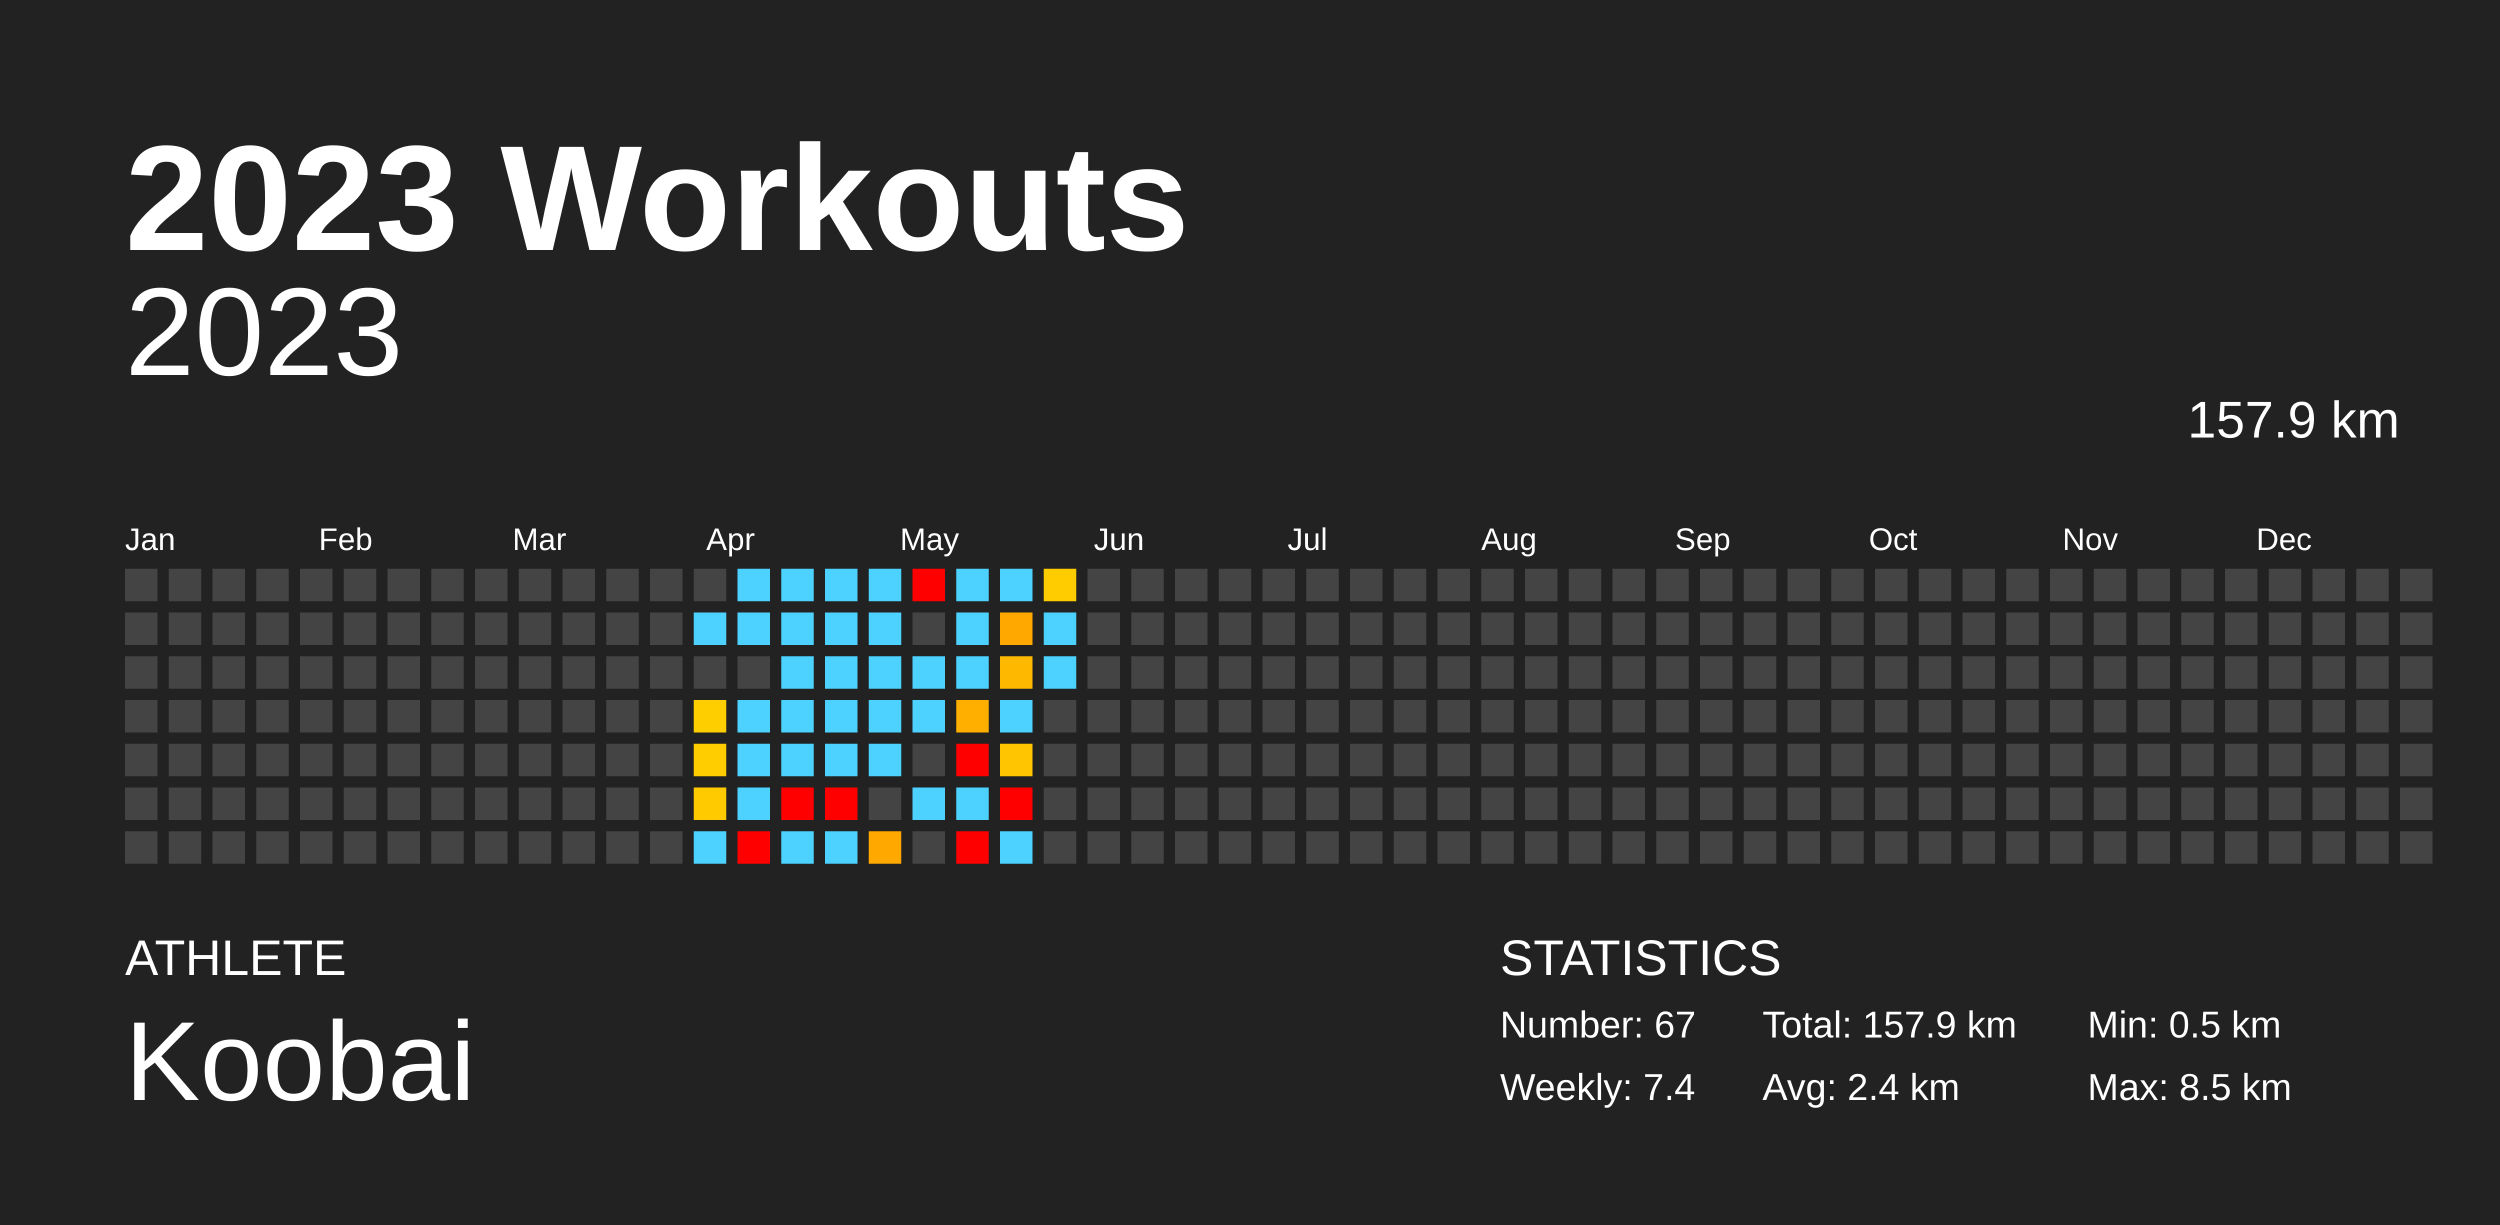
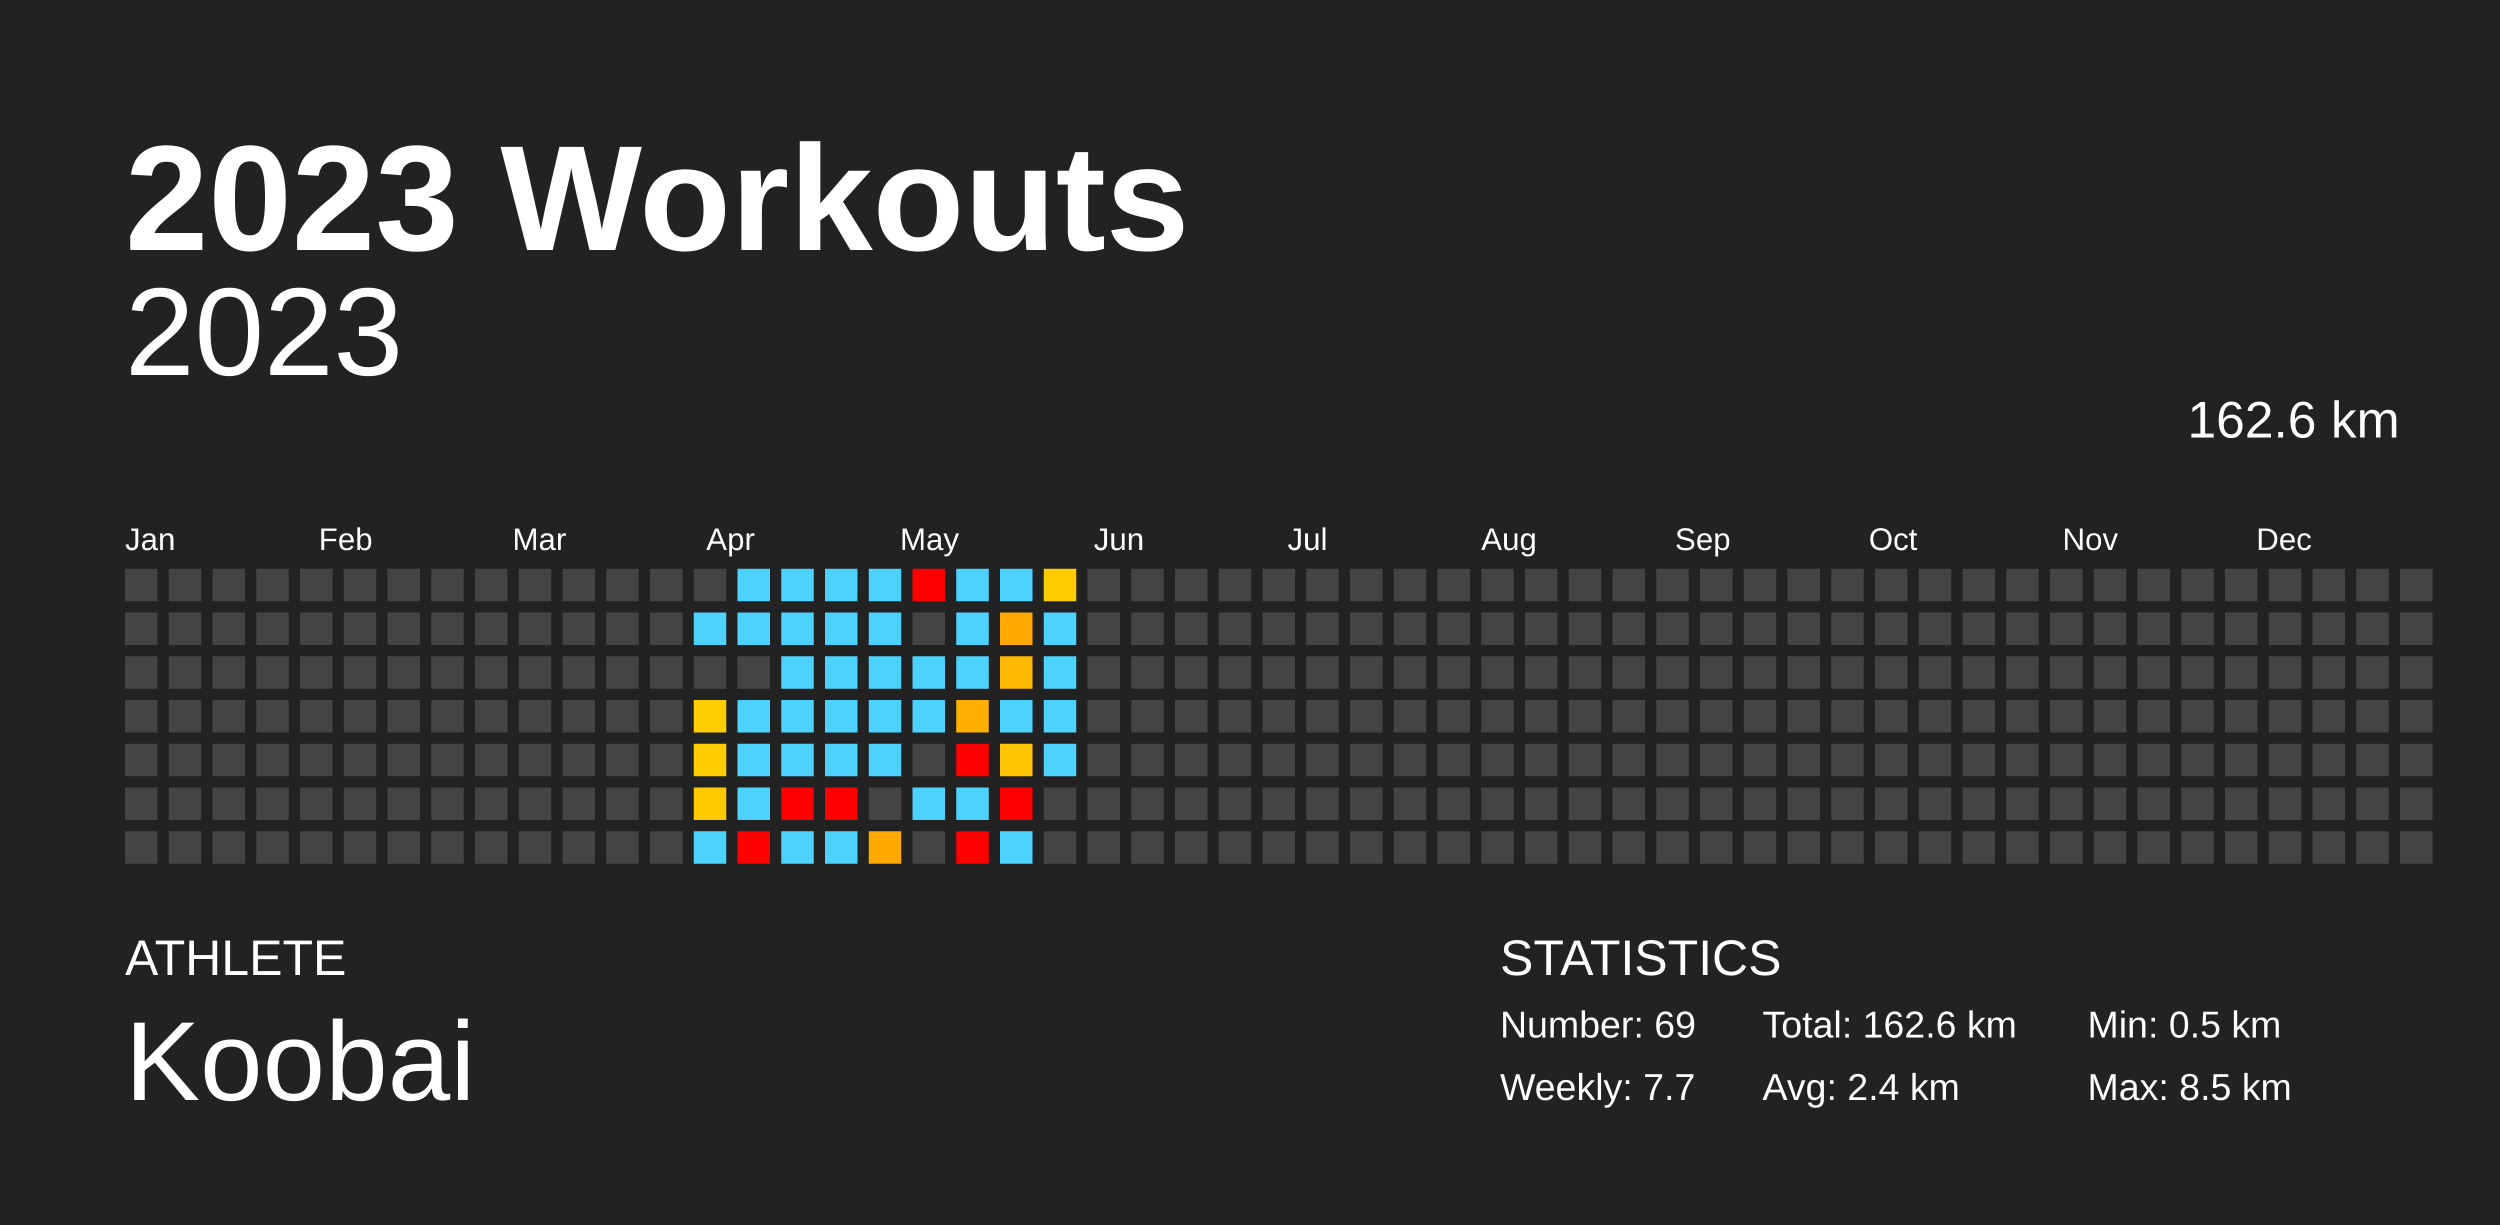
<svg xmlns="http://www.w3.org/2000/svg" baseProfile="full" height="98mm" version="1.1" viewBox="0,0,200,98" width="200mm">
  <defs />
  <rect fill="#222222" height="98" width="200" x="0" y="0" />
  <text fill="#FFFFFF" style="font-size:12px; font-family:Arial; font-weight:bold;" x="10" y="20">2023 Workouts</text>
  <text fill="#FFFFFF" style="font-size:4px; font-family:Arial" x="10" y="78">ATHLETE</text>
  <text fill="#FFFFFF" style="font-size:9px; font-family:Arial" x="10" y="88">Koobai</text>
  <text fill="#FFFFFF" style="font-size:4px; font-family:Arial" x="120" y="78">STATISTICS</text>
-   <text fill="#FFFFFF" style="font-size:3px; font-family:Arial" x="120" y="83">Number: 67</text>
-   <text fill="#FFFFFF" style="font-size:3px; font-family:Arial" x="120" y="88">Weekly: 7.4</text>
-   <text fill="#FFFFFF" style="font-size:3px; font-family:Arial" x="141" y="83">Total: 157.9 km</text>
+   <text fill="#FFFFFF" style="font-size:3px; font-family:Arial" x="120" y="83">Number: 69</text>
+   <text fill="#FFFFFF" style="font-size:3px; font-family:Arial" x="120" y="88">Weekly: 7.7</text>
+   <text fill="#FFFFFF" style="font-size:3px; font-family:Arial" x="141" y="83">Total: 162.6 km</text>
  <text fill="#FFFFFF" style="font-size:3px; font-family:Arial" x="141" y="88">Avg: 2.4 km</text>
  <text fill="#FFFFFF" style="font-size:3px; font-family:Arial" x="167" y="83">Min: 0.5 km</text>
  <text fill="#FFFFFF" style="font-size:3px; font-family:Arial" x="167" y="88">Max: 8.5 km</text>
  <text alignment-baseline="hanging" fill="#FFFFFF" style="font-size:10.0px; font-family:Arial;" x="10" y="30">2023</text>
-   <text alignment-baseline="hanging" fill="#FFFFFF" style="font-size:4.125px; font-family:Arial;" x="175" y="35">157.9 km</text>
+   <text alignment-baseline="hanging" fill="#FFFFFF" style="font-size:4.125px; font-family:Arial;" x="175" y="35">162.6 km</text>
  <text fill="#FFFFFF" style="font-size:2.5px; font-family:Arial" x="10.0" y="44">Jan</text>
  <text fill="#FFFFFF" style="font-size:2.5px; font-family:Arial" x="25.5" y="44">Feb</text>
  <text fill="#FFFFFF" style="font-size:2.5px; font-family:Arial" x="41.0" y="44">Mar</text>
  <text fill="#FFFFFF" style="font-size:2.5px; font-family:Arial" x="56.5" y="44">Apr</text>
  <text fill="#FFFFFF" style="font-size:2.5px; font-family:Arial" x="72.0" y="44">May</text>
  <text fill="#FFFFFF" style="font-size:2.5px; font-family:Arial" x="87.5" y="44">Jun</text>
  <text fill="#FFFFFF" style="font-size:2.5px; font-family:Arial" x="103.0" y="44">Jul</text>
  <text fill="#FFFFFF" style="font-size:2.5px; font-family:Arial" x="118.5" y="44">Aug</text>
  <text fill="#FFFFFF" style="font-size:2.5px; font-family:Arial" x="134.0" y="44">Sep</text>
  <text fill="#FFFFFF" style="font-size:2.5px; font-family:Arial" x="149.5" y="44">Oct</text>
  <text fill="#FFFFFF" style="font-size:2.5px; font-family:Arial" x="165.0" y="44">Nov</text>
  <text fill="#FFFFFF" style="font-size:2.5px; font-family:Arial" x="180.5" y="44">Dec</text>
  <rect fill="#444444" height="2.6" width="2.6" x="10.0" y="45.5" />
  <rect fill="#444444" height="2.6" width="2.6" x="10.0" y="49.0" />
  <rect fill="#444444" height="2.6" width="2.6" x="10.0" y="52.5" />
  <rect fill="#444444" height="2.6" width="2.6" x="10.0" y="56.0" />
  <rect fill="#444444" height="2.6" width="2.6" x="10.0" y="59.5" />
  <rect fill="#444444" height="2.6" width="2.6" x="10.0" y="63.0" />
  <rect fill="#444444" height="2.6" width="2.6" x="10.0" y="66.5" />
  <rect fill="#444444" height="2.6" width="2.6" x="13.5" y="45.5" />
  <rect fill="#444444" height="2.6" width="2.6" x="13.5" y="49.0" />
  <rect fill="#444444" height="2.6" width="2.6" x="13.5" y="52.5" />
  <rect fill="#444444" height="2.6" width="2.6" x="13.5" y="56.0" />
  <rect fill="#444444" height="2.6" width="2.6" x="13.5" y="59.5" />
  <rect fill="#444444" height="2.6" width="2.6" x="13.5" y="63.0" />
  <rect fill="#444444" height="2.6" width="2.6" x="13.5" y="66.5" />
  <rect fill="#444444" height="2.6" width="2.6" x="17.0" y="45.5" />
  <rect fill="#444444" height="2.6" width="2.6" x="17.0" y="49.0" />
  <rect fill="#444444" height="2.6" width="2.6" x="17.0" y="52.5" />
  <rect fill="#444444" height="2.6" width="2.6" x="17.0" y="56.0" />
  <rect fill="#444444" height="2.6" width="2.6" x="17.0" y="59.5" />
  <rect fill="#444444" height="2.6" width="2.6" x="17.0" y="63.0" />
  <rect fill="#444444" height="2.6" width="2.6" x="17.0" y="66.5" />
  <rect fill="#444444" height="2.6" width="2.6" x="20.5" y="45.5" />
  <rect fill="#444444" height="2.6" width="2.6" x="20.5" y="49.0" />
  <rect fill="#444444" height="2.6" width="2.6" x="20.5" y="52.5" />
  <rect fill="#444444" height="2.6" width="2.6" x="20.5" y="56.0" />
  <rect fill="#444444" height="2.6" width="2.6" x="20.5" y="59.5" />
  <rect fill="#444444" height="2.6" width="2.6" x="20.5" y="63.0" />
  <rect fill="#444444" height="2.6" width="2.6" x="20.5" y="66.5" />
  <rect fill="#444444" height="2.6" width="2.6" x="24.0" y="45.5" />
  <rect fill="#444444" height="2.6" width="2.6" x="24.0" y="49.0" />
  <rect fill="#444444" height="2.6" width="2.6" x="24.0" y="52.5" />
  <rect fill="#444444" height="2.6" width="2.6" x="24.0" y="56.0" />
  <rect fill="#444444" height="2.6" width="2.6" x="24.0" y="59.5" />
  <rect fill="#444444" height="2.6" width="2.6" x="24.0" y="63.0" />
  <rect fill="#444444" height="2.6" width="2.6" x="24.0" y="66.5" />
  <rect fill="#444444" height="2.6" width="2.6" x="27.5" y="45.5" />
  <rect fill="#444444" height="2.6" width="2.6" x="27.5" y="49.0" />
  <rect fill="#444444" height="2.6" width="2.6" x="27.5" y="52.5" />
  <rect fill="#444444" height="2.6" width="2.6" x="27.5" y="56.0" />
  <rect fill="#444444" height="2.6" width="2.6" x="27.5" y="59.5" />
  <rect fill="#444444" height="2.6" width="2.6" x="27.5" y="63.0" />
  <rect fill="#444444" height="2.6" width="2.6" x="27.5" y="66.5" />
  <rect fill="#444444" height="2.6" width="2.6" x="31.0" y="45.5" />
  <rect fill="#444444" height="2.6" width="2.6" x="31.0" y="49.0" />
  <rect fill="#444444" height="2.6" width="2.6" x="31.0" y="52.5" />
  <rect fill="#444444" height="2.6" width="2.6" x="31.0" y="56.0" />
  <rect fill="#444444" height="2.6" width="2.6" x="31.0" y="59.5" />
  <rect fill="#444444" height="2.6" width="2.6" x="31.0" y="63.0" />
  <rect fill="#444444" height="2.6" width="2.6" x="31.0" y="66.5" />
  <rect fill="#444444" height="2.6" width="2.6" x="34.5" y="45.5" />
  <rect fill="#444444" height="2.6" width="2.6" x="34.5" y="49.0" />
  <rect fill="#444444" height="2.6" width="2.6" x="34.5" y="52.5" />
  <rect fill="#444444" height="2.6" width="2.6" x="34.5" y="56.0" />
  <rect fill="#444444" height="2.6" width="2.6" x="34.5" y="59.5" />
  <rect fill="#444444" height="2.6" width="2.6" x="34.5" y="63.0" />
  <rect fill="#444444" height="2.6" width="2.6" x="34.5" y="66.5" />
  <rect fill="#444444" height="2.6" width="2.6" x="38.0" y="45.5" />
  <rect fill="#444444" height="2.6" width="2.6" x="38.0" y="49.0" />
  <rect fill="#444444" height="2.6" width="2.6" x="38.0" y="52.5" />
  <rect fill="#444444" height="2.6" width="2.6" x="38.0" y="56.0" />
  <rect fill="#444444" height="2.6" width="2.6" x="38.0" y="59.5" />
  <rect fill="#444444" height="2.6" width="2.6" x="38.0" y="63.0" />
  <rect fill="#444444" height="2.6" width="2.6" x="38.0" y="66.5" />
  <rect fill="#444444" height="2.6" width="2.6" x="41.5" y="45.5" />
  <rect fill="#444444" height="2.6" width="2.6" x="41.5" y="49.0" />
  <rect fill="#444444" height="2.6" width="2.6" x="41.5" y="52.5" />
  <rect fill="#444444" height="2.6" width="2.6" x="41.5" y="56.0" />
  <rect fill="#444444" height="2.6" width="2.6" x="41.5" y="59.5" />
  <rect fill="#444444" height="2.6" width="2.6" x="41.5" y="63.0" />
  <rect fill="#444444" height="2.6" width="2.6" x="41.5" y="66.5" />
  <rect fill="#444444" height="2.6" width="2.6" x="45.0" y="45.5" />
  <rect fill="#444444" height="2.6" width="2.6" x="45.0" y="49.0" />
  <rect fill="#444444" height="2.6" width="2.6" x="45.0" y="52.5" />
  <rect fill="#444444" height="2.6" width="2.6" x="45.0" y="56.0" />
  <rect fill="#444444" height="2.6" width="2.6" x="45.0" y="59.5" />
  <rect fill="#444444" height="2.6" width="2.6" x="45.0" y="63.0" />
  <rect fill="#444444" height="2.6" width="2.6" x="45.0" y="66.5" />
  <rect fill="#444444" height="2.6" width="2.6" x="48.5" y="45.5" />
  <rect fill="#444444" height="2.6" width="2.6" x="48.5" y="49.0" />
  <rect fill="#444444" height="2.6" width="2.6" x="48.5" y="52.5" />
  <rect fill="#444444" height="2.6" width="2.6" x="48.5" y="56.0" />
  <rect fill="#444444" height="2.6" width="2.6" x="48.5" y="59.5" />
  <rect fill="#444444" height="2.6" width="2.6" x="48.5" y="63.0" />
  <rect fill="#444444" height="2.6" width="2.6" x="48.5" y="66.5" />
  <rect fill="#444444" height="2.6" width="2.6" x="52.0" y="45.5" />
  <rect fill="#444444" height="2.6" width="2.6" x="52.0" y="49.0" />
  <rect fill="#444444" height="2.6" width="2.6" x="52.0" y="52.5" />
  <rect fill="#444444" height="2.6" width="2.6" x="52.0" y="56.0" />
  <rect fill="#444444" height="2.6" width="2.6" x="52.0" y="59.5" />
  <rect fill="#444444" height="2.6" width="2.6" x="52.0" y="63.0" />
  <rect fill="#444444" height="2.6" width="2.6" x="52.0" y="66.5" />
  <rect fill="#444444" height="2.6" width="2.6" x="55.5" y="45.5" />
  <rect fill="#4dd2ff" height="2.6" width="2.6" x="55.5" y="49.0" />
  <rect fill="#444444" height="2.6" width="2.6" x="55.5" y="52.5" />
  <rect fill="#ffce00" height="2.6" width="2.6" x="55.5" y="56.0" />
  <rect fill="#ffcd00" height="2.6" width="2.6" x="55.5" y="59.5" />
  <rect fill="#ffcb00" height="2.6" width="2.6" x="55.5" y="63.0" />
  <rect fill="#4dd2ff" height="2.6" width="2.6" x="55.5" y="66.5" />
  <rect fill="#4dd2ff" height="2.6" width="2.6" x="59.0" y="45.5" />
  <rect fill="#4dd2ff" height="2.6" width="2.6" x="59.0" y="49.0" />
  <rect fill="#444444" height="2.6" width="2.6" x="59.0" y="52.5" />
  <rect fill="#4dd2ff" height="2.6" width="2.6" x="59.0" y="56.0" />
  <rect fill="#4dd2ff" height="2.6" width="2.6" x="59.0" y="59.5" />
  <rect fill="#4dd2ff" height="2.6" width="2.6" x="59.0" y="63.0" />
  <rect fill="red" height="2.6" width="2.6" x="59.0" y="66.5" />
  <rect fill="#4dd2ff" height="2.6" width="2.6" x="62.5" y="45.5" />
  <rect fill="#4dd2ff" height="2.6" width="2.6" x="62.5" y="49.0" />
  <rect fill="#4dd2ff" height="2.6" width="2.6" x="62.5" y="52.5" />
  <rect fill="#4dd2ff" height="2.6" width="2.6" x="62.5" y="56.0" />
  <rect fill="#4dd2ff" height="2.6" width="2.6" x="62.5" y="59.5" />
  <rect fill="red" height="2.6" width="2.6" x="62.5" y="63.0" />
  <rect fill="#4dd2ff" height="2.6" width="2.6" x="62.5" y="66.5" />
  <rect fill="#4dd2ff" height="2.6" width="2.6" x="66.0" y="45.5" />
  <rect fill="#4dd2ff" height="2.6" width="2.6" x="66.0" y="49.0" />
  <rect fill="#4dd2ff" height="2.6" width="2.6" x="66.0" y="52.5" />
  <rect fill="#4dd2ff" height="2.6" width="2.6" x="66.0" y="56.0" />
  <rect fill="#4dd2ff" height="2.6" width="2.6" x="66.0" y="59.5" />
  <rect fill="red" height="2.6" width="2.6" x="66.0" y="63.0" />
  <rect fill="#4dd2ff" height="2.6" width="2.6" x="66.0" y="66.5" />
  <rect fill="#4dd2ff" height="2.6" width="2.6" x="69.5" y="45.5" />
  <rect fill="#4dd2ff" height="2.6" width="2.6" x="69.5" y="49.0" />
  <rect fill="#4dd2ff" height="2.6" width="2.6" x="69.5" y="52.5" />
  <rect fill="#4dd2ff" height="2.6" width="2.6" x="69.5" y="56.0" />
  <rect fill="#4dd2ff" height="2.6" width="2.6" x="69.5" y="59.5" />
  <rect fill="#444444" height="2.6" width="2.6" x="69.5" y="63.0" />
  <rect fill="#ffa800" height="2.6" width="2.6" x="69.5" y="66.5" />
  <rect fill="red" height="2.6" width="2.6" x="73.0" y="45.5" />
  <rect fill="#444444" height="2.6" width="2.6" x="73.0" y="49.0" />
  <rect fill="#4dd2ff" height="2.6" width="2.6" x="73.0" y="52.5" />
  <rect fill="#4dd2ff" height="2.6" width="2.6" x="73.0" y="56.0" />
  <rect fill="#444444" height="2.6" width="2.6" x="73.0" y="59.5" />
  <rect fill="#4dd2ff" height="2.6" width="2.6" x="73.0" y="63.0" />
  <rect fill="#444444" height="2.6" width="2.6" x="73.0" y="66.5" />
  <rect fill="#4dd2ff" height="2.6" width="2.6" x="76.5" y="45.5" />
  <rect fill="#4dd2ff" height="2.6" width="2.6" x="76.5" y="49.0" />
  <rect fill="#4dd2ff" height="2.6" width="2.6" x="76.5" y="52.5" />
  <rect fill="#ffaf00" height="2.6" width="2.6" x="76.5" y="56.0" />
  <rect fill="red" height="2.6" width="2.6" x="76.5" y="59.5" />
  <rect fill="#4dd2ff" height="2.6" width="2.6" x="76.5" y="63.0" />
  <rect fill="red" height="2.6" width="2.6" x="76.5" y="66.5" />
  <rect fill="#4dd2ff" height="2.6" width="2.6" x="80.0" y="45.5" />
  <rect fill="#ffa900" height="2.6" width="2.6" x="80.0" y="49.0" />
  <rect fill="#ffb800" height="2.6" width="2.6" x="80.0" y="52.5" />
  <rect fill="#4dd2ff" height="2.6" width="2.6" x="80.0" y="56.0" />
  <rect fill="#ffc500" height="2.6" width="2.6" x="80.0" y="59.5" />
  <rect fill="red" height="2.6" width="2.6" x="80.0" y="63.0" />
  <rect fill="#4dd2ff" height="2.6" width="2.6" x="80.0" y="66.5" />
  <rect fill="#ffcc00" height="2.6" width="2.6" x="83.5" y="45.5" />
  <rect fill="#4dd2ff" height="2.6" width="2.6" x="83.5" y="49.0" />
  <rect fill="#4dd2ff" height="2.6" width="2.6" x="83.5" y="52.5" />
-   <rect fill="#444444" height="2.6" width="2.6" x="83.5" y="56.0" />
-   <rect fill="#444444" height="2.6" width="2.6" x="83.5" y="59.5" />
+   <rect fill="#4dd2ff" height="2.6" width="2.6" x="83.5" y="56.0" />
+   <rect fill="#4dd2ff" height="2.6" width="2.6" x="83.5" y="59.5" />
  <rect fill="#444444" height="2.6" width="2.6" x="83.5" y="63.0" />
  <rect fill="#444444" height="2.6" width="2.6" x="83.5" y="66.5" />
  <rect fill="#444444" height="2.6" width="2.6" x="87.0" y="45.5" />
  <rect fill="#444444" height="2.6" width="2.6" x="87.0" y="49.0" />
  <rect fill="#444444" height="2.6" width="2.6" x="87.0" y="52.5" />
  <rect fill="#444444" height="2.6" width="2.6" x="87.0" y="56.0" />
  <rect fill="#444444" height="2.6" width="2.6" x="87.0" y="59.5" />
  <rect fill="#444444" height="2.6" width="2.6" x="87.0" y="63.0" />
  <rect fill="#444444" height="2.6" width="2.6" x="87.0" y="66.5" />
  <rect fill="#444444" height="2.6" width="2.6" x="90.5" y="45.5" />
  <rect fill="#444444" height="2.6" width="2.6" x="90.5" y="49.0" />
  <rect fill="#444444" height="2.6" width="2.6" x="90.5" y="52.5" />
  <rect fill="#444444" height="2.6" width="2.6" x="90.5" y="56.0" />
  <rect fill="#444444" height="2.6" width="2.6" x="90.5" y="59.5" />
  <rect fill="#444444" height="2.6" width="2.6" x="90.5" y="63.0" />
  <rect fill="#444444" height="2.6" width="2.6" x="90.5" y="66.5" />
  <rect fill="#444444" height="2.6" width="2.6" x="94.0" y="45.5" />
  <rect fill="#444444" height="2.6" width="2.6" x="94.0" y="49.0" />
  <rect fill="#444444" height="2.6" width="2.6" x="94.0" y="52.5" />
  <rect fill="#444444" height="2.6" width="2.6" x="94.0" y="56.0" />
  <rect fill="#444444" height="2.6" width="2.6" x="94.0" y="59.5" />
  <rect fill="#444444" height="2.6" width="2.6" x="94.0" y="63.0" />
  <rect fill="#444444" height="2.6" width="2.6" x="94.0" y="66.5" />
  <rect fill="#444444" height="2.6" width="2.6" x="97.5" y="45.5" />
  <rect fill="#444444" height="2.6" width="2.6" x="97.5" y="49.0" />
  <rect fill="#444444" height="2.6" width="2.6" x="97.5" y="52.5" />
  <rect fill="#444444" height="2.6" width="2.6" x="97.5" y="56.0" />
  <rect fill="#444444" height="2.6" width="2.6" x="97.5" y="59.5" />
  <rect fill="#444444" height="2.6" width="2.6" x="97.5" y="63.0" />
  <rect fill="#444444" height="2.6" width="2.6" x="97.5" y="66.5" />
  <rect fill="#444444" height="2.6" width="2.6" x="101.0" y="45.5" />
  <rect fill="#444444" height="2.6" width="2.6" x="101.0" y="49.0" />
  <rect fill="#444444" height="2.6" width="2.6" x="101.0" y="52.5" />
  <rect fill="#444444" height="2.6" width="2.6" x="101.0" y="56.0" />
  <rect fill="#444444" height="2.6" width="2.6" x="101.0" y="59.5" />
  <rect fill="#444444" height="2.6" width="2.6" x="101.0" y="63.0" />
  <rect fill="#444444" height="2.6" width="2.6" x="101.0" y="66.5" />
  <rect fill="#444444" height="2.6" width="2.6" x="104.5" y="45.5" />
  <rect fill="#444444" height="2.6" width="2.6" x="104.5" y="49.0" />
  <rect fill="#444444" height="2.6" width="2.6" x="104.5" y="52.5" />
  <rect fill="#444444" height="2.6" width="2.6" x="104.5" y="56.0" />
  <rect fill="#444444" height="2.6" width="2.6" x="104.5" y="59.5" />
  <rect fill="#444444" height="2.6" width="2.6" x="104.5" y="63.0" />
  <rect fill="#444444" height="2.6" width="2.6" x="104.5" y="66.5" />
  <rect fill="#444444" height="2.6" width="2.6" x="108.0" y="45.5" />
  <rect fill="#444444" height="2.6" width="2.6" x="108.0" y="49.0" />
  <rect fill="#444444" height="2.6" width="2.6" x="108.0" y="52.5" />
  <rect fill="#444444" height="2.6" width="2.6" x="108.0" y="56.0" />
  <rect fill="#444444" height="2.6" width="2.6" x="108.0" y="59.5" />
  <rect fill="#444444" height="2.6" width="2.6" x="108.0" y="63.0" />
  <rect fill="#444444" height="2.6" width="2.6" x="108.0" y="66.5" />
  <rect fill="#444444" height="2.6" width="2.6" x="111.5" y="45.5" />
  <rect fill="#444444" height="2.6" width="2.6" x="111.5" y="49.0" />
  <rect fill="#444444" height="2.6" width="2.6" x="111.5" y="52.5" />
  <rect fill="#444444" height="2.6" width="2.6" x="111.5" y="56.0" />
  <rect fill="#444444" height="2.6" width="2.6" x="111.5" y="59.5" />
  <rect fill="#444444" height="2.6" width="2.6" x="111.5" y="63.0" />
  <rect fill="#444444" height="2.6" width="2.6" x="111.5" y="66.5" />
  <rect fill="#444444" height="2.6" width="2.6" x="115.0" y="45.5" />
  <rect fill="#444444" height="2.6" width="2.6" x="115.0" y="49.0" />
  <rect fill="#444444" height="2.6" width="2.6" x="115.0" y="52.5" />
  <rect fill="#444444" height="2.6" width="2.6" x="115.0" y="56.0" />
  <rect fill="#444444" height="2.6" width="2.6" x="115.0" y="59.5" />
  <rect fill="#444444" height="2.6" width="2.6" x="115.0" y="63.0" />
  <rect fill="#444444" height="2.6" width="2.6" x="115.0" y="66.5" />
  <rect fill="#444444" height="2.6" width="2.6" x="118.5" y="45.5" />
  <rect fill="#444444" height="2.6" width="2.6" x="118.5" y="49.0" />
  <rect fill="#444444" height="2.6" width="2.6" x="118.5" y="52.5" />
  <rect fill="#444444" height="2.6" width="2.6" x="118.5" y="56.0" />
  <rect fill="#444444" height="2.6" width="2.6" x="118.5" y="59.5" />
  <rect fill="#444444" height="2.6" width="2.6" x="118.5" y="63.0" />
  <rect fill="#444444" height="2.6" width="2.6" x="118.5" y="66.5" />
  <rect fill="#444444" height="2.6" width="2.6" x="122.0" y="45.5" />
  <rect fill="#444444" height="2.6" width="2.6" x="122.0" y="49.0" />
  <rect fill="#444444" height="2.6" width="2.6" x="122.0" y="52.5" />
  <rect fill="#444444" height="2.6" width="2.6" x="122.0" y="56.0" />
  <rect fill="#444444" height="2.6" width="2.6" x="122.0" y="59.5" />
  <rect fill="#444444" height="2.6" width="2.6" x="122.0" y="63.0" />
  <rect fill="#444444" height="2.6" width="2.6" x="122.0" y="66.5" />
  <rect fill="#444444" height="2.6" width="2.6" x="125.5" y="45.5" />
  <rect fill="#444444" height="2.6" width="2.6" x="125.5" y="49.0" />
  <rect fill="#444444" height="2.6" width="2.6" x="125.5" y="52.5" />
  <rect fill="#444444" height="2.6" width="2.6" x="125.5" y="56.0" />
  <rect fill="#444444" height="2.6" width="2.6" x="125.5" y="59.5" />
  <rect fill="#444444" height="2.6" width="2.6" x="125.5" y="63.0" />
  <rect fill="#444444" height="2.6" width="2.6" x="125.5" y="66.5" />
  <rect fill="#444444" height="2.6" width="2.6" x="129.0" y="45.5" />
  <rect fill="#444444" height="2.6" width="2.6" x="129.0" y="49.0" />
  <rect fill="#444444" height="2.6" width="2.6" x="129.0" y="52.5" />
  <rect fill="#444444" height="2.6" width="2.6" x="129.0" y="56.0" />
  <rect fill="#444444" height="2.6" width="2.6" x="129.0" y="59.5" />
  <rect fill="#444444" height="2.6" width="2.6" x="129.0" y="63.0" />
  <rect fill="#444444" height="2.6" width="2.6" x="129.0" y="66.5" />
  <rect fill="#444444" height="2.6" width="2.6" x="132.5" y="45.5" />
  <rect fill="#444444" height="2.6" width="2.6" x="132.5" y="49.0" />
  <rect fill="#444444" height="2.6" width="2.6" x="132.5" y="52.5" />
  <rect fill="#444444" height="2.6" width="2.6" x="132.5" y="56.0" />
  <rect fill="#444444" height="2.6" width="2.6" x="132.5" y="59.5" />
  <rect fill="#444444" height="2.6" width="2.6" x="132.5" y="63.0" />
  <rect fill="#444444" height="2.6" width="2.6" x="132.5" y="66.5" />
  <rect fill="#444444" height="2.6" width="2.6" x="136.0" y="45.5" />
  <rect fill="#444444" height="2.6" width="2.6" x="136.0" y="49.0" />
  <rect fill="#444444" height="2.6" width="2.6" x="136.0" y="52.5" />
  <rect fill="#444444" height="2.6" width="2.6" x="136.0" y="56.0" />
  <rect fill="#444444" height="2.6" width="2.6" x="136.0" y="59.5" />
  <rect fill="#444444" height="2.6" width="2.6" x="136.0" y="63.0" />
  <rect fill="#444444" height="2.6" width="2.6" x="136.0" y="66.5" />
  <rect fill="#444444" height="2.6" width="2.6" x="139.5" y="45.5" />
  <rect fill="#444444" height="2.6" width="2.6" x="139.5" y="49.0" />
  <rect fill="#444444" height="2.6" width="2.6" x="139.5" y="52.5" />
  <rect fill="#444444" height="2.6" width="2.6" x="139.5" y="56.0" />
  <rect fill="#444444" height="2.6" width="2.6" x="139.5" y="59.5" />
  <rect fill="#444444" height="2.6" width="2.6" x="139.5" y="63.0" />
  <rect fill="#444444" height="2.6" width="2.6" x="139.5" y="66.5" />
  <rect fill="#444444" height="2.6" width="2.6" x="143.0" y="45.5" />
  <rect fill="#444444" height="2.6" width="2.6" x="143.0" y="49.0" />
  <rect fill="#444444" height="2.6" width="2.6" x="143.0" y="52.5" />
  <rect fill="#444444" height="2.6" width="2.6" x="143.0" y="56.0" />
  <rect fill="#444444" height="2.6" width="2.6" x="143.0" y="59.5" />
  <rect fill="#444444" height="2.6" width="2.6" x="143.0" y="63.0" />
  <rect fill="#444444" height="2.6" width="2.6" x="143.0" y="66.5" />
  <rect fill="#444444" height="2.6" width="2.6" x="146.5" y="45.5" />
  <rect fill="#444444" height="2.6" width="2.6" x="146.5" y="49.0" />
  <rect fill="#444444" height="2.6" width="2.6" x="146.5" y="52.5" />
  <rect fill="#444444" height="2.6" width="2.6" x="146.5" y="56.0" />
  <rect fill="#444444" height="2.6" width="2.6" x="146.5" y="59.5" />
  <rect fill="#444444" height="2.6" width="2.6" x="146.5" y="63.0" />
  <rect fill="#444444" height="2.6" width="2.6" x="146.5" y="66.5" />
  <rect fill="#444444" height="2.6" width="2.6" x="150.0" y="45.5" />
  <rect fill="#444444" height="2.6" width="2.6" x="150.0" y="49.0" />
  <rect fill="#444444" height="2.6" width="2.6" x="150.0" y="52.5" />
  <rect fill="#444444" height="2.6" width="2.6" x="150.0" y="56.0" />
  <rect fill="#444444" height="2.6" width="2.6" x="150.0" y="59.5" />
  <rect fill="#444444" height="2.6" width="2.6" x="150.0" y="63.0" />
  <rect fill="#444444" height="2.6" width="2.6" x="150.0" y="66.5" />
  <rect fill="#444444" height="2.6" width="2.6" x="153.5" y="45.5" />
  <rect fill="#444444" height="2.6" width="2.6" x="153.5" y="49.0" />
  <rect fill="#444444" height="2.6" width="2.6" x="153.5" y="52.5" />
  <rect fill="#444444" height="2.6" width="2.6" x="153.5" y="56.0" />
  <rect fill="#444444" height="2.6" width="2.6" x="153.5" y="59.5" />
  <rect fill="#444444" height="2.6" width="2.6" x="153.5" y="63.0" />
  <rect fill="#444444" height="2.6" width="2.6" x="153.5" y="66.5" />
  <rect fill="#444444" height="2.6" width="2.6" x="157.0" y="45.5" />
  <rect fill="#444444" height="2.6" width="2.6" x="157.0" y="49.0" />
  <rect fill="#444444" height="2.6" width="2.6" x="157.0" y="52.5" />
  <rect fill="#444444" height="2.6" width="2.6" x="157.0" y="56.0" />
  <rect fill="#444444" height="2.6" width="2.6" x="157.0" y="59.5" />
  <rect fill="#444444" height="2.6" width="2.6" x="157.0" y="63.0" />
  <rect fill="#444444" height="2.6" width="2.6" x="157.0" y="66.5" />
  <rect fill="#444444" height="2.6" width="2.6" x="160.5" y="45.5" />
  <rect fill="#444444" height="2.6" width="2.6" x="160.5" y="49.0" />
  <rect fill="#444444" height="2.6" width="2.6" x="160.5" y="52.5" />
  <rect fill="#444444" height="2.6" width="2.6" x="160.5" y="56.0" />
  <rect fill="#444444" height="2.6" width="2.6" x="160.5" y="59.5" />
  <rect fill="#444444" height="2.6" width="2.6" x="160.5" y="63.0" />
  <rect fill="#444444" height="2.6" width="2.6" x="160.5" y="66.5" />
  <rect fill="#444444" height="2.6" width="2.6" x="164.0" y="45.5" />
  <rect fill="#444444" height="2.6" width="2.6" x="164.0" y="49.0" />
  <rect fill="#444444" height="2.6" width="2.6" x="164.0" y="52.5" />
  <rect fill="#444444" height="2.6" width="2.6" x="164.0" y="56.0" />
  <rect fill="#444444" height="2.6" width="2.6" x="164.0" y="59.5" />
  <rect fill="#444444" height="2.6" width="2.6" x="164.0" y="63.0" />
  <rect fill="#444444" height="2.6" width="2.6" x="164.0" y="66.5" />
  <rect fill="#444444" height="2.6" width="2.6" x="167.5" y="45.5" />
  <rect fill="#444444" height="2.6" width="2.6" x="167.5" y="49.0" />
  <rect fill="#444444" height="2.6" width="2.6" x="167.5" y="52.5" />
  <rect fill="#444444" height="2.6" width="2.6" x="167.5" y="56.0" />
  <rect fill="#444444" height="2.6" width="2.6" x="167.5" y="59.5" />
  <rect fill="#444444" height="2.6" width="2.6" x="167.5" y="63.0" />
  <rect fill="#444444" height="2.6" width="2.6" x="167.5" y="66.5" />
  <rect fill="#444444" height="2.6" width="2.6" x="171.0" y="45.5" />
  <rect fill="#444444" height="2.6" width="2.6" x="171.0" y="49.0" />
  <rect fill="#444444" height="2.6" width="2.6" x="171.0" y="52.5" />
  <rect fill="#444444" height="2.6" width="2.6" x="171.0" y="56.0" />
  <rect fill="#444444" height="2.6" width="2.6" x="171.0" y="59.5" />
  <rect fill="#444444" height="2.6" width="2.6" x="171.0" y="63.0" />
  <rect fill="#444444" height="2.6" width="2.6" x="171.0" y="66.5" />
  <rect fill="#444444" height="2.6" width="2.6" x="174.5" y="45.5" />
  <rect fill="#444444" height="2.6" width="2.6" x="174.5" y="49.0" />
  <rect fill="#444444" height="2.6" width="2.6" x="174.5" y="52.5" />
  <rect fill="#444444" height="2.6" width="2.6" x="174.5" y="56.0" />
  <rect fill="#444444" height="2.6" width="2.6" x="174.5" y="59.5" />
  <rect fill="#444444" height="2.6" width="2.6" x="174.5" y="63.0" />
  <rect fill="#444444" height="2.6" width="2.6" x="174.5" y="66.5" />
  <rect fill="#444444" height="2.6" width="2.6" x="178.0" y="45.5" />
  <rect fill="#444444" height="2.6" width="2.6" x="178.0" y="49.0" />
  <rect fill="#444444" height="2.6" width="2.6" x="178.0" y="52.5" />
  <rect fill="#444444" height="2.6" width="2.6" x="178.0" y="56.0" />
  <rect fill="#444444" height="2.6" width="2.6" x="178.0" y="59.5" />
  <rect fill="#444444" height="2.6" width="2.6" x="178.0" y="63.0" />
  <rect fill="#444444" height="2.6" width="2.6" x="178.0" y="66.5" />
  <rect fill="#444444" height="2.6" width="2.6" x="181.5" y="45.5" />
  <rect fill="#444444" height="2.6" width="2.6" x="181.5" y="49.0" />
  <rect fill="#444444" height="2.6" width="2.6" x="181.5" y="52.5" />
  <rect fill="#444444" height="2.6" width="2.6" x="181.5" y="56.0" />
  <rect fill="#444444" height="2.6" width="2.6" x="181.5" y="59.5" />
  <rect fill="#444444" height="2.6" width="2.6" x="181.5" y="63.0" />
  <rect fill="#444444" height="2.6" width="2.6" x="181.5" y="66.5" />
  <rect fill="#444444" height="2.6" width="2.6" x="185.0" y="45.5" />
  <rect fill="#444444" height="2.6" width="2.6" x="185.0" y="49.0" />
  <rect fill="#444444" height="2.6" width="2.6" x="185.0" y="52.5" />
  <rect fill="#444444" height="2.6" width="2.6" x="185.0" y="56.0" />
  <rect fill="#444444" height="2.6" width="2.6" x="185.0" y="59.5" />
  <rect fill="#444444" height="2.6" width="2.6" x="185.0" y="63.0" />
  <rect fill="#444444" height="2.6" width="2.6" x="185.0" y="66.5" />
  <rect fill="#444444" height="2.6" width="2.6" x="188.5" y="45.5" />
  <rect fill="#444444" height="2.6" width="2.6" x="188.5" y="49.0" />
  <rect fill="#444444" height="2.6" width="2.6" x="188.5" y="52.5" />
  <rect fill="#444444" height="2.6" width="2.6" x="188.5" y="56.0" />
  <rect fill="#444444" height="2.6" width="2.6" x="188.5" y="59.5" />
  <rect fill="#444444" height="2.6" width="2.6" x="188.5" y="63.0" />
  <rect fill="#444444" height="2.6" width="2.6" x="188.5" y="66.5" />
  <rect fill="#444444" height="2.6" width="2.6" x="192.0" y="45.5" />
  <rect fill="#444444" height="2.6" width="2.6" x="192.0" y="49.0" />
  <rect fill="#444444" height="2.6" width="2.6" x="192.0" y="52.5" />
  <rect fill="#444444" height="2.6" width="2.6" x="192.0" y="56.0" />
  <rect fill="#444444" height="2.6" width="2.6" x="192.0" y="59.5" />
  <rect fill="#444444" height="2.6" width="2.6" x="192.0" y="63.0" />
  <rect fill="#444444" height="2.6" width="2.6" x="192.0" y="66.5" />
</svg>
